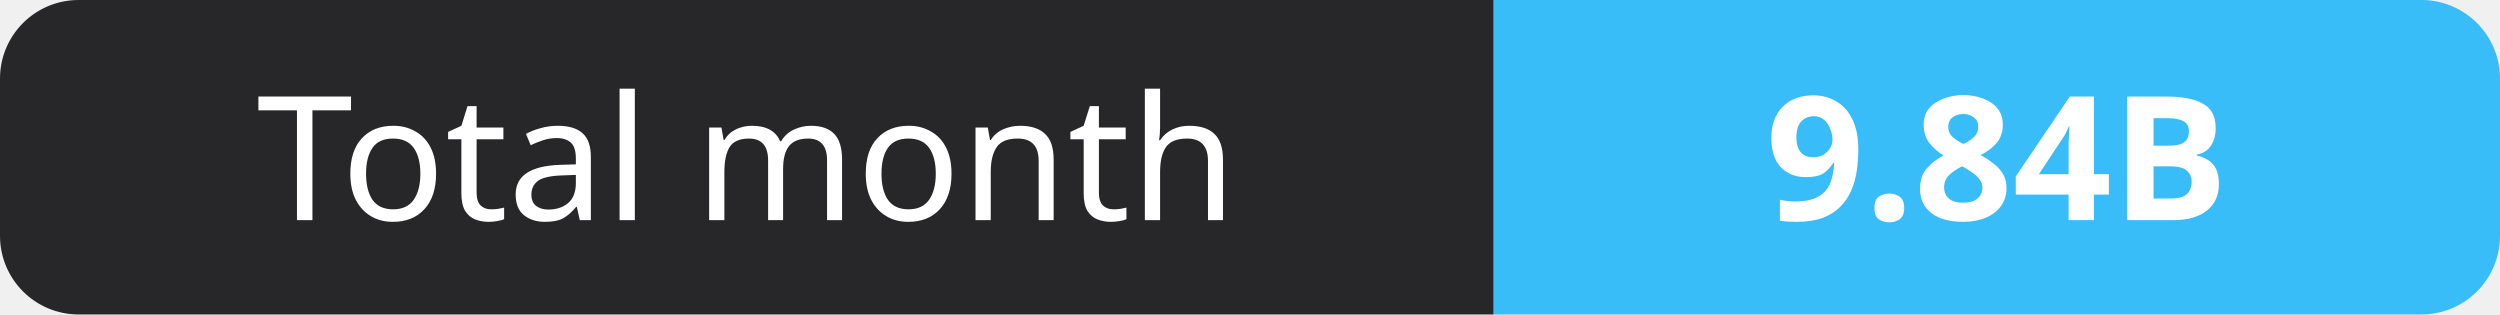
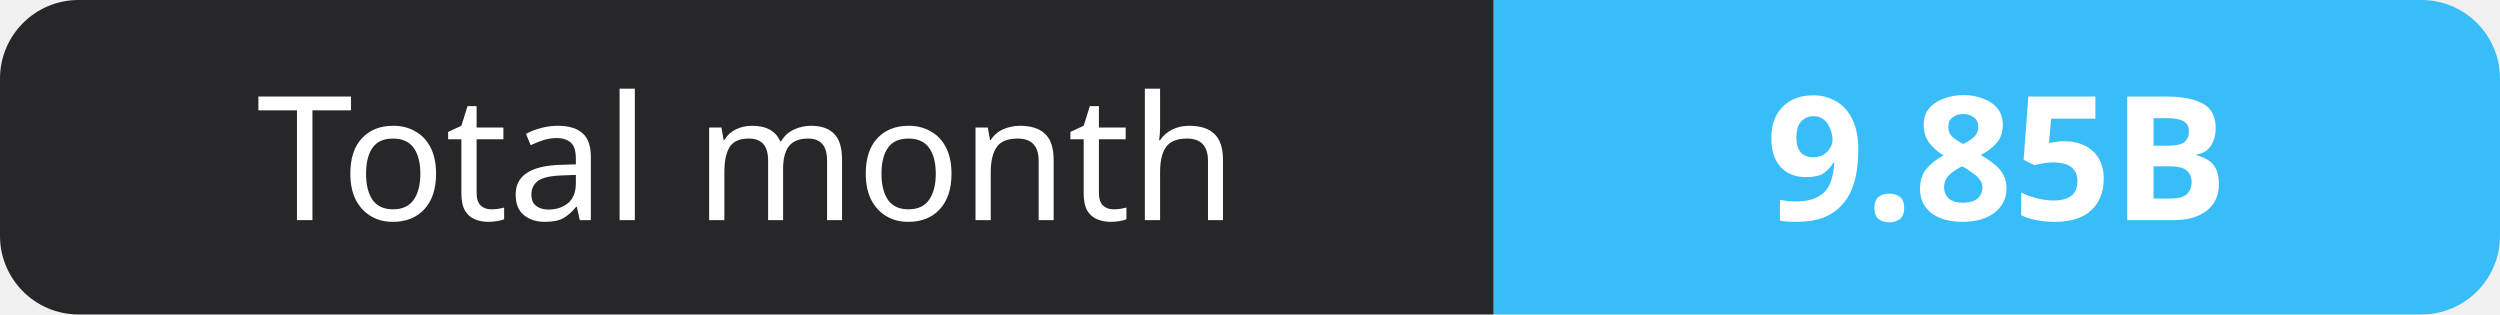
- <svg xmlns="http://www.w3.org/2000/svg" width="159" height="20" role="img" aria-label="Total month: 9.84B">
+ <svg xmlns="http://www.w3.org/2000/svg" width="159" height="20" role="img" aria-label="Total month: 9.85B">
  <clipPath id="r">
    <rect width="159" height="20" rx="5" fill="#fff" />
  </clipPath>
  <g clip-path="url(#r)">
    <rect width="95" height="20" fill="#27272a" />
    <rect x="95" width="64" height="20" fill="#38bdf8" />
  </g>
  <g fill="#fff" text-anchor="middle" font-family="Verdana,Geneva,sans-serif" font-size="11">
    <text x="47.5" y="14">Total month</text>
-     <text x="127.0" y="14" font-weight="700">9.84B</text>
+     <text x="127.0" y="14" font-weight="700">9.85B</text>
  </g>
</svg>
